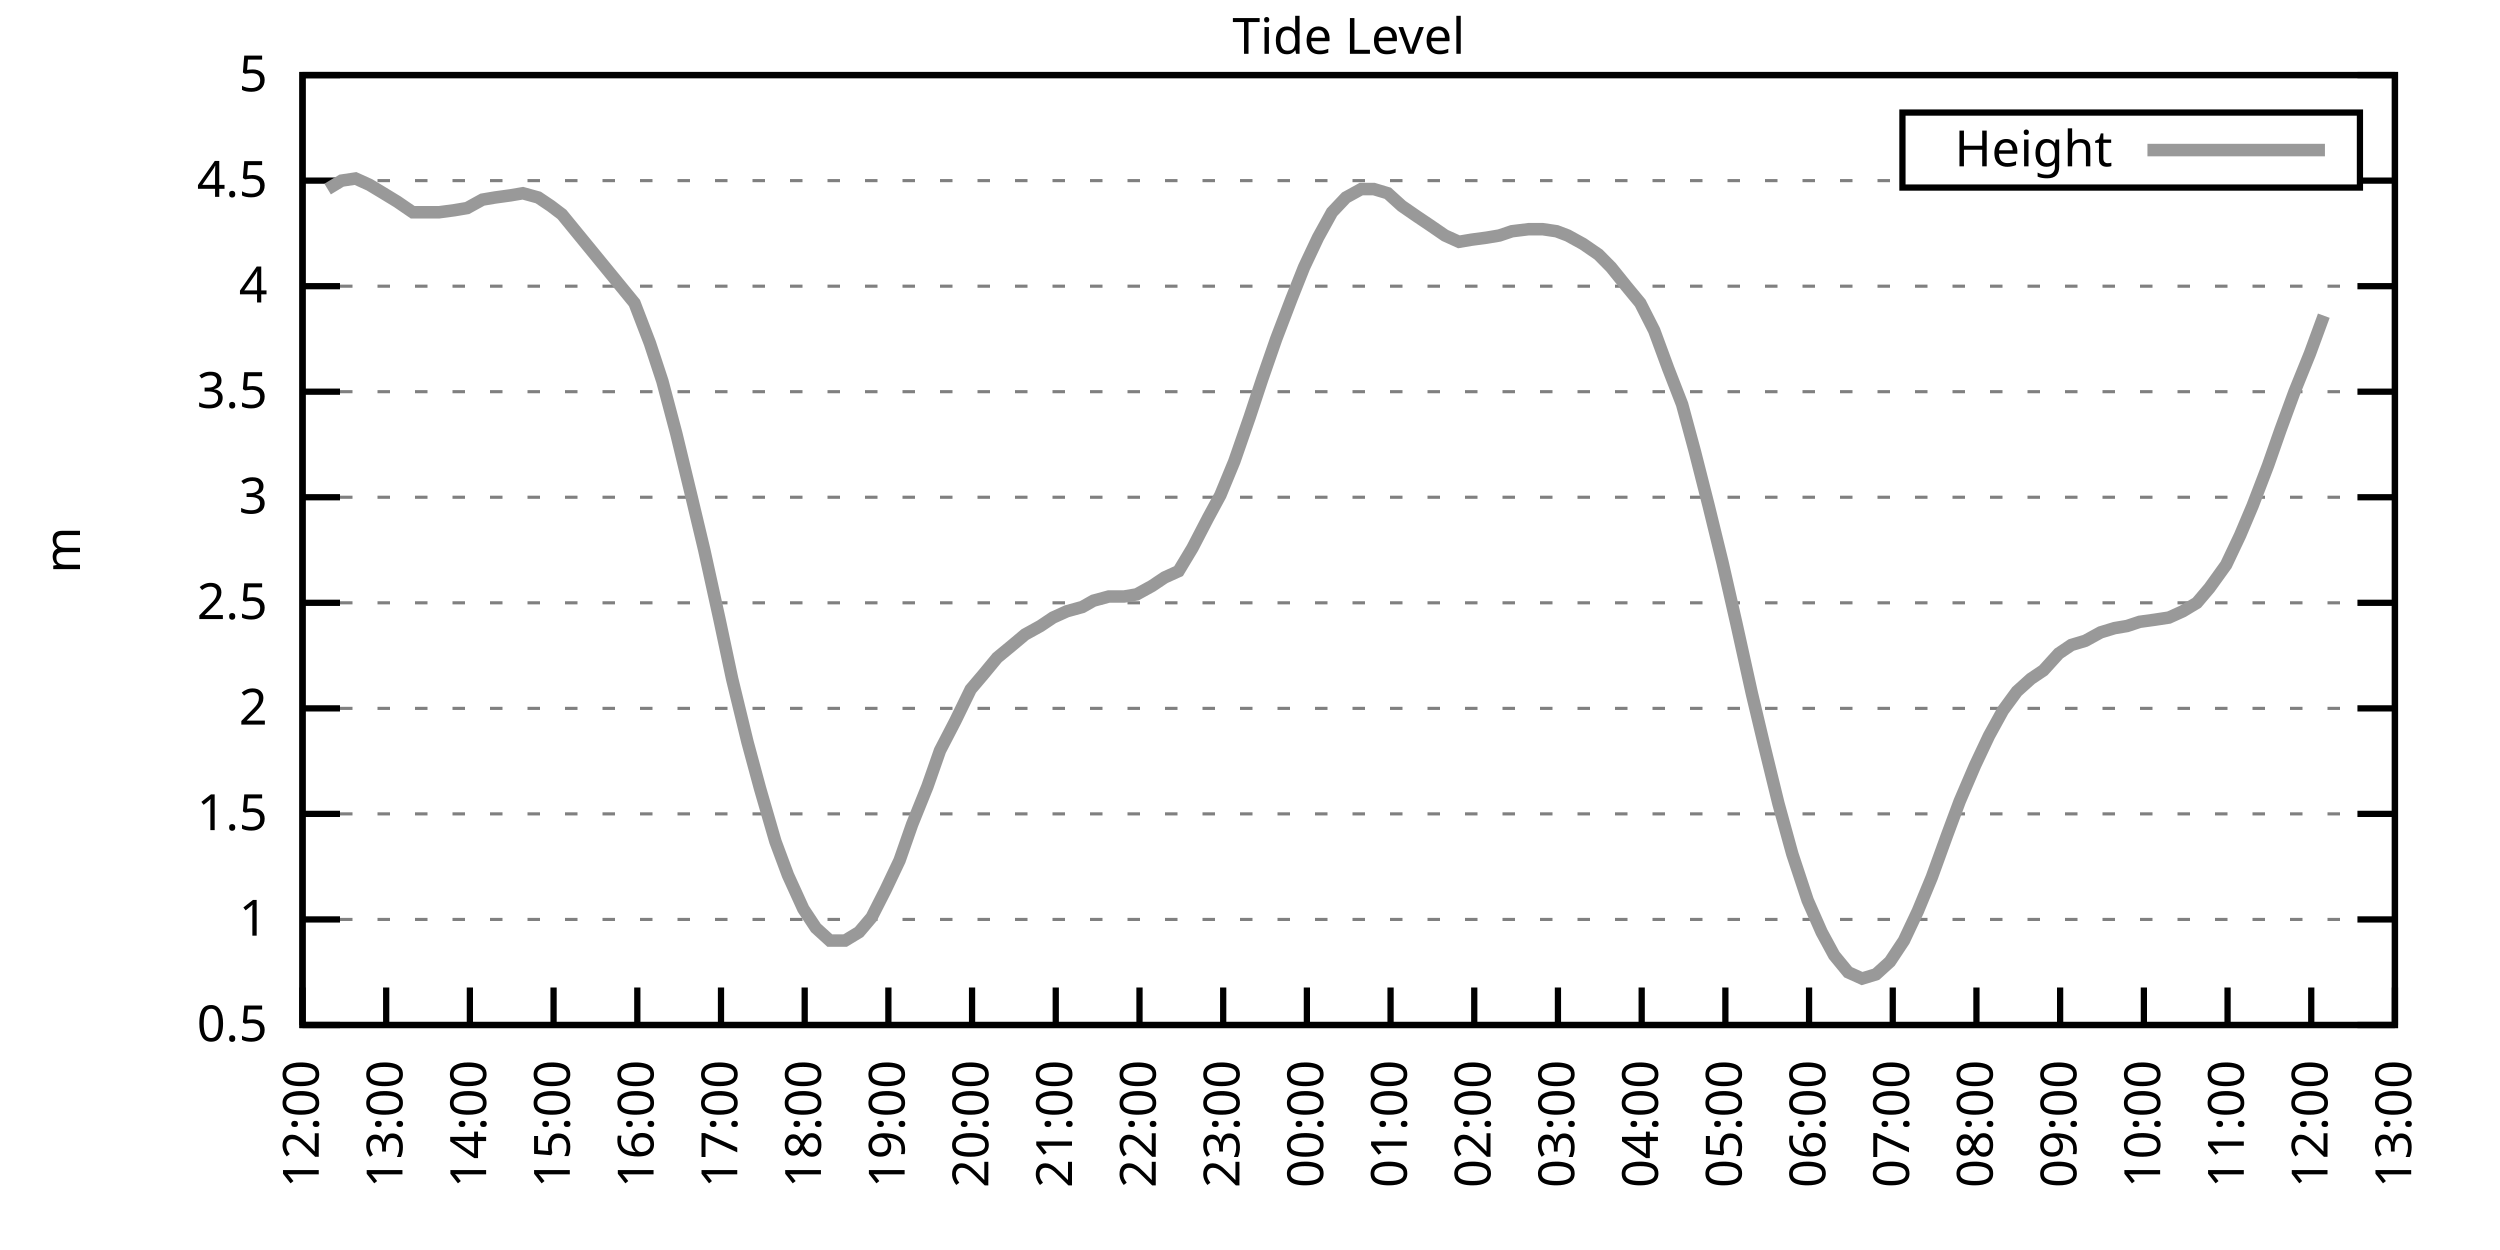
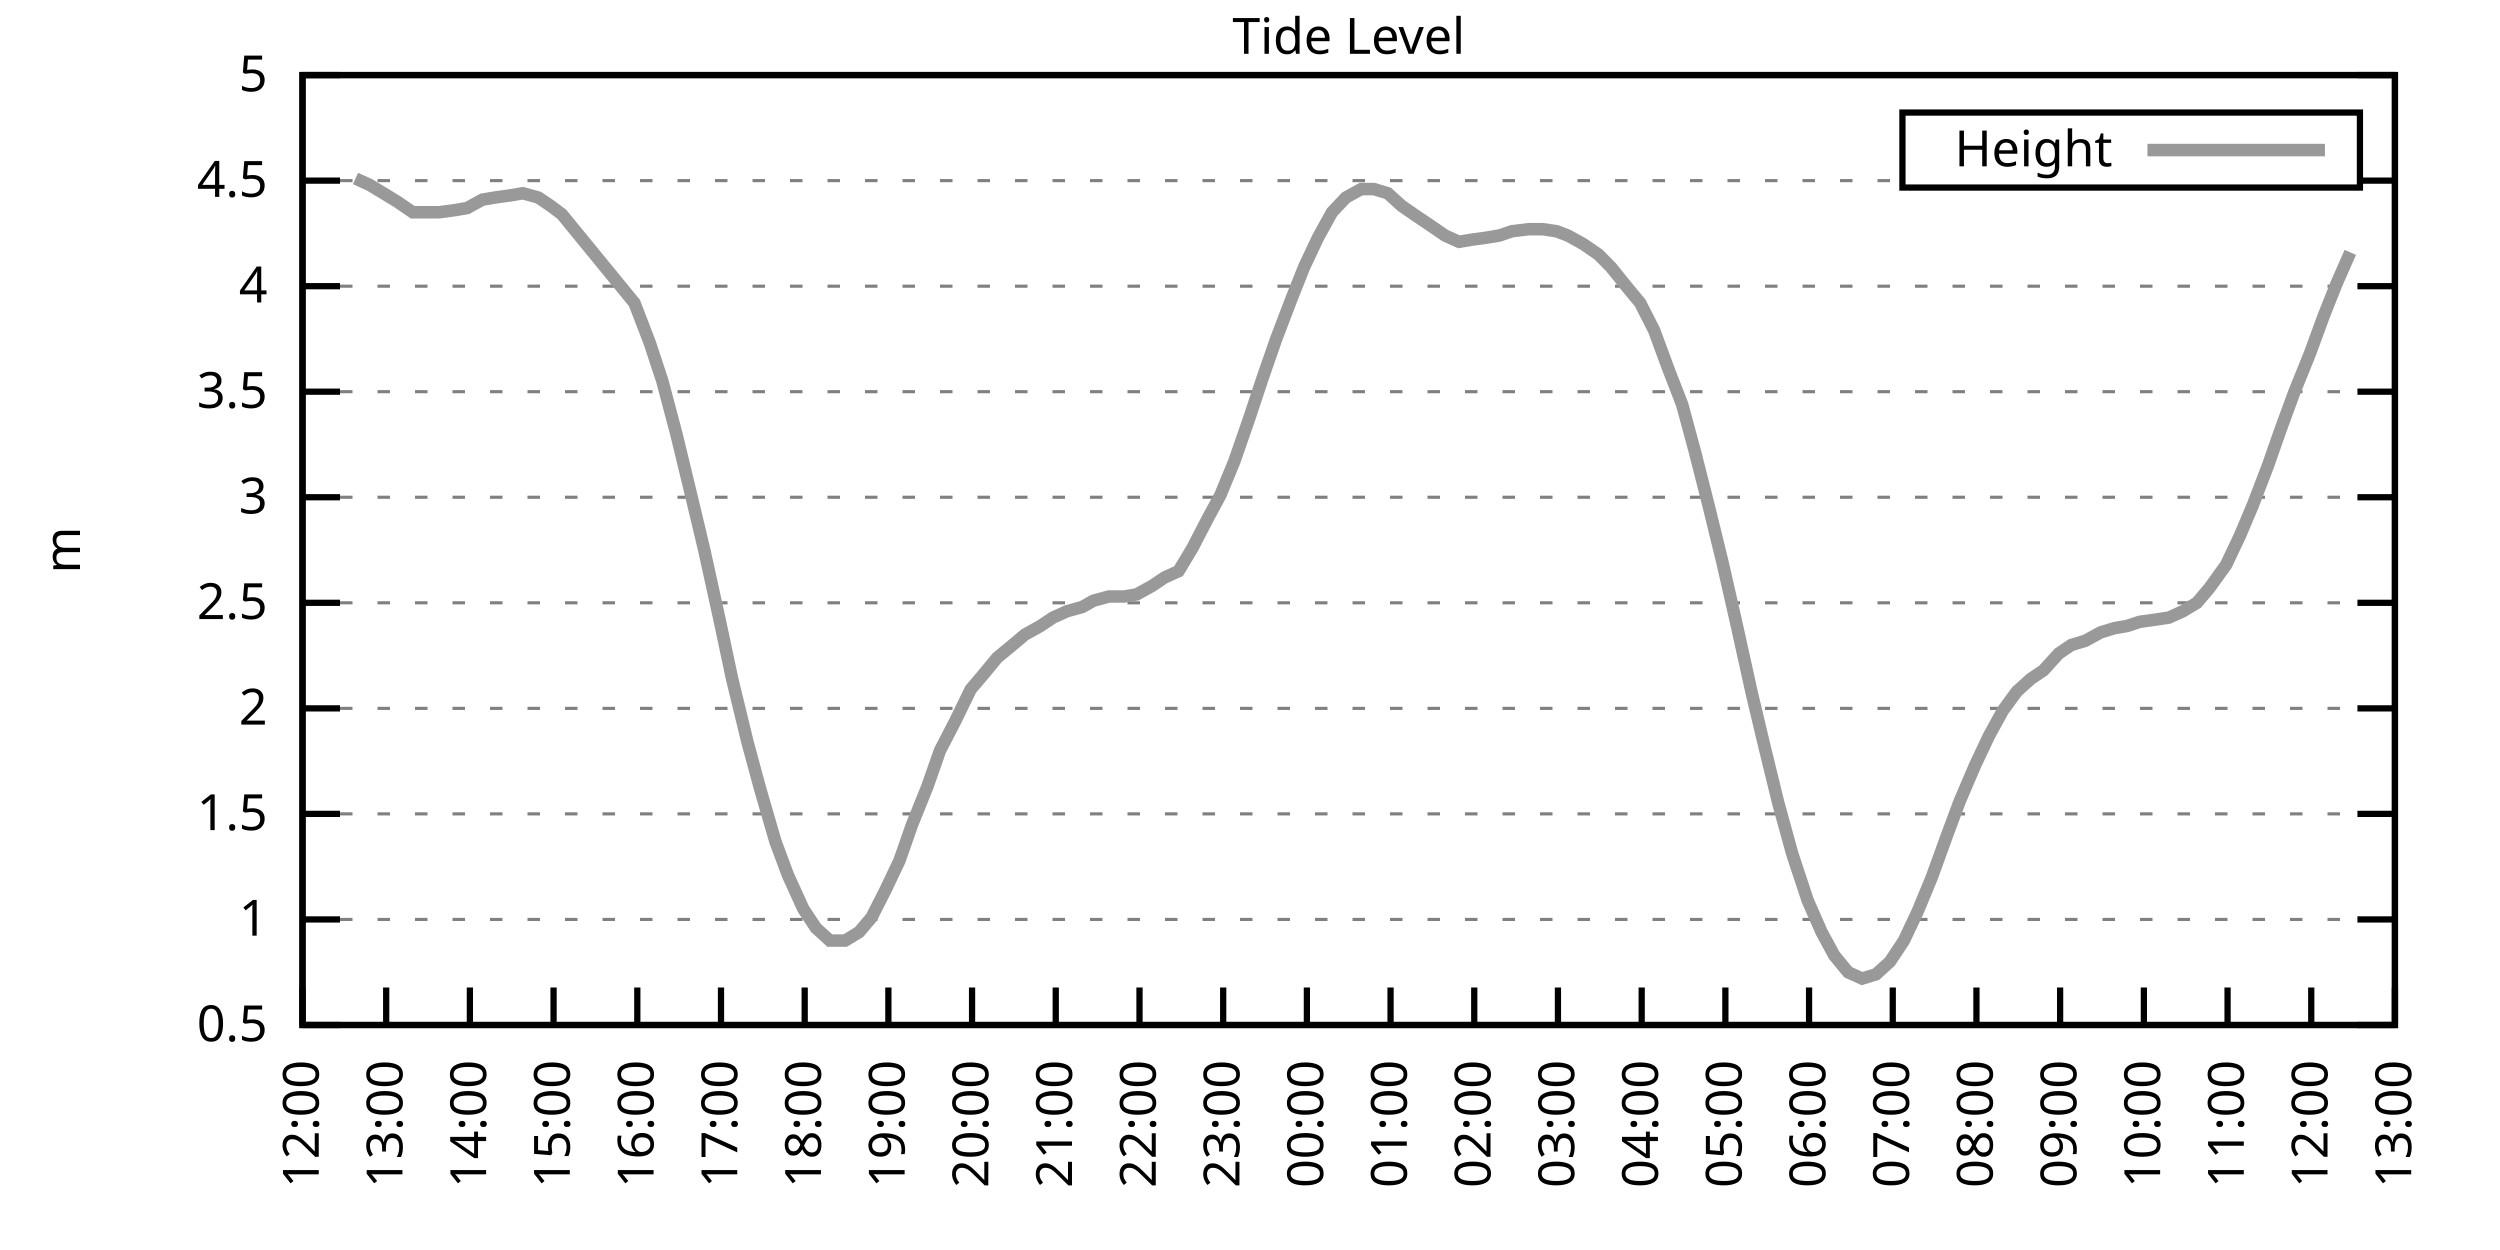
<svg xmlns="http://www.w3.org/2000/svg" xmlns:xlink="http://www.w3.org/1999/xlink" width="400" height="200" viewBox="0 0 400 200">
  <g id="gnuplot_canvas">
    <rect x="0" y="0" width="400" height="200" fill="none" />
    <defs>
      <circle id="gpDot" r="0.5" stroke-width="0.5" stroke="currentColor" />
      <path id="gpPt0" stroke-width="0.333" stroke="currentColor" d="M-1,0 h2 M0,-1 v2" />
      <path id="gpPt1" stroke-width="0.333" stroke="currentColor" d="M-1,-1 L1,1 M1,-1 L-1,1" />
      <path id="gpPt2" stroke-width="0.333" stroke="currentColor" d="M-1,0 L1,0 M0,-1 L0,1 M-1,-1 L1,1 M-1,1 L1,-1" />
      <rect id="gpPt3" stroke-width="0.333" stroke="currentColor" x="-1" y="-1" width="2" height="2" />
      <rect id="gpPt4" stroke-width="0.333" stroke="currentColor" fill="currentColor" x="-1" y="-1" width="2" height="2" />
      <circle id="gpPt5" stroke-width="0.333" stroke="currentColor" cx="0" cy="0" r="1" />
      <use xlink:href="#gpPt5" id="gpPt6" fill="currentColor" stroke="none" />
      <path id="gpPt7" stroke-width="0.333" stroke="currentColor" d="M0,-1.33 L-1.33,0.67 L1.33,0.67 z" />
      <use xlink:href="#gpPt7" id="gpPt8" fill="currentColor" stroke="none" />
      <use xlink:href="#gpPt7" id="gpPt9" stroke="currentColor" transform="rotate(180)" />
      <use xlink:href="#gpPt9" id="gpPt10" fill="currentColor" stroke="none" />
      <use xlink:href="#gpPt3" id="gpPt11" stroke="currentColor" transform="rotate(45)" />
      <use xlink:href="#gpPt11" id="gpPt12" fill="currentColor" stroke="none" />
      <path id="gpPt13" stroke-width="0.333" stroke="currentColor" d="M0,1.330 L1.265,0.411 L0.782,-1.067 L-0.782,-1.076 L-1.265,0.411 z" />
      <use xlink:href="#gpPt13" id="gpPt14" fill="currentColor" stroke="none" />
      <filter id="textbox" filterUnits="objectBoundingBox" x="0" y="0" height="1" width="1">
        <feFlood flood-color="white" flood-opacity="1" result="bgnd" />
        <feComposite in="SourceGraphic" in2="bgnd" operator="atop" />
      </filter>
      <filter id="greybox" filterUnits="objectBoundingBox" x="0" y="0" height="1" width="1">
        <feFlood flood-color="lightgrey" flood-opacity="1" result="grey" />
        <feComposite in="SourceGraphic" in2="grey" operator="atop" />
      </filter>
    </defs>
    <g fill="none" color="white" stroke="currentColor" stroke-width="1.00" stroke-linecap="butt" stroke-linejoin="miter">
</g>
    <g fill="none" color="black" stroke="currentColor" stroke-width="1.00" stroke-linecap="butt" stroke-linejoin="miter">
      <g stroke="none" shape-rendering="crispEdges">
        <polygon fill="rgb(255, 255, 255)" points="48.40,164.00 383.18,164.00 383.18,12.02 48.40,12.02 " />
      </g>
    </g>
    <g fill="none" color="black" stroke="currentColor" stroke-width="1.00" stroke-linecap="butt" stroke-linejoin="miter">
</g>
    <g fill="none" color="black" stroke="black" stroke-width="0.50" stroke-linecap="butt" stroke-linejoin="miter">
</g>
    <g fill="none" color="gray" stroke="currentColor" stroke-width="0.50" stroke-linecap="butt" stroke-linejoin="miter">
      <path stroke="gray" stroke-dasharray="2,4" class="gridline" d="M48.40,164.00 L383.19,164.00  " />
    </g>
    <g fill="none" color="gray" stroke="gray" stroke-width="1.00" stroke-linecap="butt" stroke-linejoin="miter">
</g>
    <g fill="none" color="black" stroke="currentColor" stroke-width="1.00" stroke-linecap="butt" stroke-linejoin="miter">
      <path stroke="black" d="M48.40,164.00 L54.40,164.00 M383.19,164.00 L377.19,164.00  " />
      <g transform="translate(42.80,166.60)" stroke="none" fill="black" font-family="Sans" font-size="8.00" text-anchor="end">
        <text>
          <tspan font-family="Sans"> 0.5</tspan>
        </text>
      </g>
    </g>
    <g fill="none" color="black" stroke="currentColor" stroke-width="1.00" stroke-linecap="butt" stroke-linejoin="miter">
</g>
    <g fill="none" color="black" stroke="black" stroke-width="0.50" stroke-linecap="butt" stroke-linejoin="miter">
</g>
    <g fill="none" color="gray" stroke="currentColor" stroke-width="0.50" stroke-linecap="butt" stroke-linejoin="miter">
      <path stroke="gray" stroke-dasharray="2,4" class="gridline" d="M48.40,147.11 L383.19,147.11  " />
    </g>
    <g fill="none" color="gray" stroke="gray" stroke-width="1.00" stroke-linecap="butt" stroke-linejoin="miter">
</g>
    <g fill="none" color="black" stroke="currentColor" stroke-width="1.00" stroke-linecap="butt" stroke-linejoin="miter">
      <path stroke="black" d="M48.40,147.11 L54.40,147.11 M383.19,147.11 L377.19,147.11  " />
      <g transform="translate(42.80,149.71)" stroke="none" fill="black" font-family="Sans" font-size="8.00" text-anchor="end">
        <text>
          <tspan font-family="Sans"> 1</tspan>
        </text>
      </g>
    </g>
    <g fill="none" color="black" stroke="currentColor" stroke-width="1.00" stroke-linecap="butt" stroke-linejoin="miter">
</g>
    <g fill="none" color="black" stroke="black" stroke-width="0.50" stroke-linecap="butt" stroke-linejoin="miter">
</g>
    <g fill="none" color="gray" stroke="currentColor" stroke-width="0.50" stroke-linecap="butt" stroke-linejoin="miter">
      <path stroke="gray" stroke-dasharray="2,4" class="gridline" d="M48.40,130.22 L383.19,130.22  " />
    </g>
    <g fill="none" color="gray" stroke="gray" stroke-width="1.00" stroke-linecap="butt" stroke-linejoin="miter">
</g>
    <g fill="none" color="black" stroke="currentColor" stroke-width="1.00" stroke-linecap="butt" stroke-linejoin="miter">
      <path stroke="black" d="M48.40,130.22 L54.40,130.22 M383.19,130.22 L377.19,130.22  " />
      <g transform="translate(42.80,132.82)" stroke="none" fill="black" font-family="Sans" font-size="8.00" text-anchor="end">
        <text>
          <tspan font-family="Sans"> 1.5</tspan>
        </text>
      </g>
    </g>
    <g fill="none" color="black" stroke="currentColor" stroke-width="1.00" stroke-linecap="butt" stroke-linejoin="miter">
</g>
    <g fill="none" color="black" stroke="black" stroke-width="0.50" stroke-linecap="butt" stroke-linejoin="miter">
</g>
    <g fill="none" color="gray" stroke="currentColor" stroke-width="0.50" stroke-linecap="butt" stroke-linejoin="miter">
      <path stroke="gray" stroke-dasharray="2,4" class="gridline" d="M48.40,113.34 L383.19,113.34  " />
    </g>
    <g fill="none" color="gray" stroke="gray" stroke-width="1.00" stroke-linecap="butt" stroke-linejoin="miter">
</g>
    <g fill="none" color="black" stroke="currentColor" stroke-width="1.00" stroke-linecap="butt" stroke-linejoin="miter">
      <path stroke="black" d="M48.40,113.34 L54.40,113.34 M383.19,113.34 L377.19,113.34  " />
      <g transform="translate(42.80,115.94)" stroke="none" fill="black" font-family="Sans" font-size="8.00" text-anchor="end">
        <text>
          <tspan font-family="Sans"> 2</tspan>
        </text>
      </g>
    </g>
    <g fill="none" color="black" stroke="currentColor" stroke-width="1.00" stroke-linecap="butt" stroke-linejoin="miter">
</g>
    <g fill="none" color="black" stroke="black" stroke-width="0.50" stroke-linecap="butt" stroke-linejoin="miter">
</g>
    <g fill="none" color="gray" stroke="currentColor" stroke-width="0.50" stroke-linecap="butt" stroke-linejoin="miter">
      <path stroke="gray" stroke-dasharray="2,4" class="gridline" d="M48.40,96.45 L383.19,96.45  " />
    </g>
    <g fill="none" color="gray" stroke="gray" stroke-width="1.00" stroke-linecap="butt" stroke-linejoin="miter">
</g>
    <g fill="none" color="black" stroke="currentColor" stroke-width="1.00" stroke-linecap="butt" stroke-linejoin="miter">
      <path stroke="black" d="M48.40,96.45 L54.40,96.45 M383.19,96.45 L377.19,96.45  " />
      <g transform="translate(42.80,99.05)" stroke="none" fill="black" font-family="Sans" font-size="8.00" text-anchor="end">
        <text>
          <tspan font-family="Sans"> 2.5</tspan>
        </text>
      </g>
    </g>
    <g fill="none" color="black" stroke="currentColor" stroke-width="1.00" stroke-linecap="butt" stroke-linejoin="miter">
</g>
    <g fill="none" color="black" stroke="black" stroke-width="0.50" stroke-linecap="butt" stroke-linejoin="miter">
</g>
    <g fill="none" color="gray" stroke="currentColor" stroke-width="0.50" stroke-linecap="butt" stroke-linejoin="miter">
      <path stroke="gray" stroke-dasharray="2,4" class="gridline" d="M48.40,79.56 L383.19,79.56  " />
    </g>
    <g fill="none" color="gray" stroke="gray" stroke-width="1.00" stroke-linecap="butt" stroke-linejoin="miter">
</g>
    <g fill="none" color="black" stroke="currentColor" stroke-width="1.00" stroke-linecap="butt" stroke-linejoin="miter">
      <path stroke="black" d="M48.40,79.56 L54.40,79.56 M383.19,79.56 L377.19,79.56  " />
      <g transform="translate(42.80,82.16)" stroke="none" fill="black" font-family="Sans" font-size="8.00" text-anchor="end">
        <text>
          <tspan font-family="Sans"> 3</tspan>
        </text>
      </g>
    </g>
    <g fill="none" color="black" stroke="currentColor" stroke-width="1.00" stroke-linecap="butt" stroke-linejoin="miter">
</g>
    <g fill="none" color="black" stroke="black" stroke-width="0.50" stroke-linecap="butt" stroke-linejoin="miter">
</g>
    <g fill="none" color="gray" stroke="currentColor" stroke-width="0.50" stroke-linecap="butt" stroke-linejoin="miter">
      <path stroke="gray" stroke-dasharray="2,4" class="gridline" d="M48.40,62.67 L383.19,62.67  " />
    </g>
    <g fill="none" color="gray" stroke="gray" stroke-width="1.00" stroke-linecap="butt" stroke-linejoin="miter">
</g>
    <g fill="none" color="black" stroke="currentColor" stroke-width="1.00" stroke-linecap="butt" stroke-linejoin="miter">
      <path stroke="black" d="M48.40,62.67 L54.40,62.67 M383.19,62.67 L377.19,62.67  " />
      <g transform="translate(42.80,65.27)" stroke="none" fill="black" font-family="Sans" font-size="8.00" text-anchor="end">
        <text>
          <tspan font-family="Sans"> 3.5</tspan>
        </text>
      </g>
    </g>
    <g fill="none" color="black" stroke="currentColor" stroke-width="1.00" stroke-linecap="butt" stroke-linejoin="miter">
</g>
    <g fill="none" color="black" stroke="black" stroke-width="0.50" stroke-linecap="butt" stroke-linejoin="miter">
</g>
    <g fill="none" color="gray" stroke="currentColor" stroke-width="0.50" stroke-linecap="butt" stroke-linejoin="miter">
      <path stroke="gray" stroke-dasharray="2,4" class="gridline" d="M48.40,45.79 L383.19,45.79  " />
    </g>
    <g fill="none" color="gray" stroke="gray" stroke-width="1.00" stroke-linecap="butt" stroke-linejoin="miter">
</g>
    <g fill="none" color="black" stroke="currentColor" stroke-width="1.00" stroke-linecap="butt" stroke-linejoin="miter">
      <path stroke="black" d="M48.40,45.79 L54.40,45.79 M383.19,45.79 L377.19,45.79  " />
      <g transform="translate(42.80,48.39)" stroke="none" fill="black" font-family="Sans" font-size="8.00" text-anchor="end">
        <text>
          <tspan font-family="Sans"> 4</tspan>
        </text>
      </g>
    </g>
    <g fill="none" color="black" stroke="currentColor" stroke-width="1.00" stroke-linecap="butt" stroke-linejoin="miter">
</g>
    <g fill="none" color="black" stroke="black" stroke-width="0.50" stroke-linecap="butt" stroke-linejoin="miter">
</g>
    <g fill="none" color="gray" stroke="currentColor" stroke-width="0.50" stroke-linecap="butt" stroke-linejoin="miter">
      <path stroke="gray" stroke-dasharray="2,4" class="gridline" d="M48.40,28.90 L304.39,28.90 M377.59,28.90 L383.19,28.90  " />
    </g>
    <g fill="none" color="gray" stroke="gray" stroke-width="1.00" stroke-linecap="butt" stroke-linejoin="miter">
</g>
    <g fill="none" color="black" stroke="currentColor" stroke-width="1.00" stroke-linecap="butt" stroke-linejoin="miter">
      <path stroke="black" d="M48.40,28.90 L54.40,28.90 M383.19,28.90 L377.19,28.90  " />
      <g transform="translate(42.80,31.50)" stroke="none" fill="black" font-family="Sans" font-size="8.00" text-anchor="end">
        <text>
          <tspan font-family="Sans"> 4.5</tspan>
        </text>
      </g>
    </g>
    <g fill="none" color="black" stroke="currentColor" stroke-width="1.00" stroke-linecap="butt" stroke-linejoin="miter">
</g>
    <g fill="none" color="black" stroke="black" stroke-width="0.50" stroke-linecap="butt" stroke-linejoin="miter">
</g>
    <g fill="none" color="gray" stroke="currentColor" stroke-width="0.50" stroke-linecap="butt" stroke-linejoin="miter">
      <path stroke="gray" stroke-dasharray="2,4" class="gridline" d="M48.40,12.01 L383.19,12.01  " />
    </g>
    <g fill="none" color="gray" stroke="gray" stroke-width="1.00" stroke-linecap="butt" stroke-linejoin="miter">
</g>
    <g fill="none" color="black" stroke="currentColor" stroke-width="1.00" stroke-linecap="butt" stroke-linejoin="miter">
      <path stroke="black" d="M48.40,12.01 L54.40,12.01 M383.19,12.01 L377.19,12.01  " />
      <g transform="translate(42.80,14.61)" stroke="none" fill="black" font-family="Sans" font-size="8.00" text-anchor="end">
        <text>
          <tspan font-family="Sans"> 5</tspan>
        </text>
      </g>
    </g>
    <g fill="none" color="black" stroke="currentColor" stroke-width="1.00" stroke-linecap="butt" stroke-linejoin="miter">
      <path stroke="black" d="M48.40,164.00 L48.40,158.00  " />
      <g transform="translate(51.00,169.60) rotate(270.00)" stroke="none" fill="black" font-family="Sans" font-size="8.00" text-anchor="end">
        <text>
          <tspan font-family="Sans">12:00</tspan>
        </text>
      </g>
    </g>
    <g fill="none" color="black" stroke="currentColor" stroke-width="1.00" stroke-linecap="butt" stroke-linejoin="miter">
      <path stroke="black" d="M61.79,164.00 L61.79,158.00  " />
      <g transform="translate(64.39,169.60) rotate(270.00)" stroke="none" fill="black" font-family="Sans" font-size="8.00" text-anchor="end">
        <text>
          <tspan font-family="Sans">13:00</tspan>
        </text>
      </g>
    </g>
    <g fill="none" color="black" stroke="currentColor" stroke-width="1.00" stroke-linecap="butt" stroke-linejoin="miter">
      <path stroke="black" d="M75.18,164.00 L75.18,158.00  " />
      <g transform="translate(77.78,169.60) rotate(270.00)" stroke="none" fill="black" font-family="Sans" font-size="8.00" text-anchor="end">
        <text>
          <tspan font-family="Sans">14:00</tspan>
        </text>
      </g>
    </g>
    <g fill="none" color="black" stroke="currentColor" stroke-width="1.00" stroke-linecap="butt" stroke-linejoin="miter">
      <path stroke="black" d="M88.57,164.00 L88.57,158.00  " />
      <g transform="translate(91.17,169.60) rotate(270.00)" stroke="none" fill="black" font-family="Sans" font-size="8.00" text-anchor="end">
        <text>
          <tspan font-family="Sans">15:00</tspan>
        </text>
      </g>
    </g>
    <g fill="none" color="black" stroke="currentColor" stroke-width="1.00" stroke-linecap="butt" stroke-linejoin="miter">
      <path stroke="black" d="M101.97,164.00 L101.97,158.00  " />
      <g transform="translate(104.57,169.60) rotate(270.00)" stroke="none" fill="black" font-family="Sans" font-size="8.00" text-anchor="end">
        <text>
          <tspan font-family="Sans">16:00</tspan>
        </text>
      </g>
    </g>
    <g fill="none" color="black" stroke="currentColor" stroke-width="1.00" stroke-linecap="butt" stroke-linejoin="miter">
      <path stroke="black" d="M115.36,164.00 L115.36,158.00  " />
      <g transform="translate(117.96,169.60) rotate(270.00)" stroke="none" fill="black" font-family="Sans" font-size="8.00" text-anchor="end">
        <text>
          <tspan font-family="Sans">17:00</tspan>
        </text>
      </g>
    </g>
    <g fill="none" color="black" stroke="currentColor" stroke-width="1.00" stroke-linecap="butt" stroke-linejoin="miter">
      <path stroke="black" d="M128.75,164.00 L128.75,158.00  " />
      <g transform="translate(131.35,169.60) rotate(270.00)" stroke="none" fill="black" font-family="Sans" font-size="8.00" text-anchor="end">
        <text>
          <tspan font-family="Sans">18:00</tspan>
        </text>
      </g>
    </g>
    <g fill="none" color="black" stroke="currentColor" stroke-width="1.00" stroke-linecap="butt" stroke-linejoin="miter">
      <path stroke="black" d="M142.14,164.00 L142.14,158.00  " />
      <g transform="translate(144.74,169.60) rotate(270.00)" stroke="none" fill="black" font-family="Sans" font-size="8.00" text-anchor="end">
        <text>
          <tspan font-family="Sans">19:00</tspan>
        </text>
      </g>
    </g>
    <g fill="none" color="black" stroke="currentColor" stroke-width="1.00" stroke-linecap="butt" stroke-linejoin="miter">
      <path stroke="black" d="M155.53,164.00 L155.53,158.00  " />
      <g transform="translate(158.13,169.60) rotate(270.00)" stroke="none" fill="black" font-family="Sans" font-size="8.00" text-anchor="end">
        <text>
          <tspan font-family="Sans">20:00</tspan>
        </text>
      </g>
    </g>
    <g fill="none" color="black" stroke="currentColor" stroke-width="1.00" stroke-linecap="butt" stroke-linejoin="miter">
      <path stroke="black" d="M168.92,164.00 L168.92,158.00  " />
      <g transform="translate(171.52,169.60) rotate(270.00)" stroke="none" fill="black" font-family="Sans" font-size="8.00" text-anchor="end">
        <text>
          <tspan font-family="Sans">21:00</tspan>
        </text>
      </g>
    </g>
    <g fill="none" color="black" stroke="currentColor" stroke-width="1.00" stroke-linecap="butt" stroke-linejoin="miter">
      <path stroke="black" d="M182.32,164.00 L182.32,158.00  " />
      <g transform="translate(184.92,169.60) rotate(270.00)" stroke="none" fill="black" font-family="Sans" font-size="8.00" text-anchor="end">
        <text>
          <tspan font-family="Sans">22:00</tspan>
        </text>
      </g>
    </g>
    <g fill="none" color="black" stroke="currentColor" stroke-width="1.00" stroke-linecap="butt" stroke-linejoin="miter">
      <path stroke="black" d="M195.71,164.00 L195.71,158.00  " />
      <g transform="translate(198.31,169.60) rotate(270.00)" stroke="none" fill="black" font-family="Sans" font-size="8.00" text-anchor="end">
        <text>
          <tspan font-family="Sans">23:00</tspan>
        </text>
      </g>
    </g>
    <g fill="none" color="black" stroke="currentColor" stroke-width="1.00" stroke-linecap="butt" stroke-linejoin="miter">
      <path stroke="black" d="M209.10,164.00 L209.10,158.00  " />
      <g transform="translate(211.70,169.60) rotate(270.00)" stroke="none" fill="black" font-family="Sans" font-size="8.00" text-anchor="end">
        <text>
          <tspan font-family="Sans">00:00</tspan>
        </text>
      </g>
    </g>
    <g fill="none" color="black" stroke="currentColor" stroke-width="1.00" stroke-linecap="butt" stroke-linejoin="miter">
      <path stroke="black" d="M222.49,164.00 L222.49,158.00  " />
      <g transform="translate(225.09,169.60) rotate(270.00)" stroke="none" fill="black" font-family="Sans" font-size="8.00" text-anchor="end">
        <text>
          <tspan font-family="Sans">01:00</tspan>
        </text>
      </g>
    </g>
    <g fill="none" color="black" stroke="currentColor" stroke-width="1.00" stroke-linecap="butt" stroke-linejoin="miter">
      <path stroke="black" d="M235.88,164.00 L235.88,158.00  " />
      <g transform="translate(238.48,169.60) rotate(270.00)" stroke="none" fill="black" font-family="Sans" font-size="8.00" text-anchor="end">
        <text>
          <tspan font-family="Sans">02:00</tspan>
        </text>
      </g>
    </g>
    <g fill="none" color="black" stroke="currentColor" stroke-width="1.00" stroke-linecap="butt" stroke-linejoin="miter">
      <path stroke="black" d="M249.27,164.00 L249.27,158.00  " />
      <g transform="translate(251.87,169.60) rotate(270.00)" stroke="none" fill="black" font-family="Sans" font-size="8.00" text-anchor="end">
        <text>
          <tspan font-family="Sans">03:00</tspan>
        </text>
      </g>
    </g>
    <g fill="none" color="black" stroke="currentColor" stroke-width="1.00" stroke-linecap="butt" stroke-linejoin="miter">
      <path stroke="black" d="M262.67,164.00 L262.67,158.00  " />
      <g transform="translate(265.27,169.60) rotate(270.00)" stroke="none" fill="black" font-family="Sans" font-size="8.00" text-anchor="end">
        <text>
          <tspan font-family="Sans">04:00</tspan>
        </text>
      </g>
    </g>
    <g fill="none" color="black" stroke="currentColor" stroke-width="1.00" stroke-linecap="butt" stroke-linejoin="miter">
      <path stroke="black" d="M276.06,164.00 L276.06,158.00  " />
      <g transform="translate(278.66,169.60) rotate(270.00)" stroke="none" fill="black" font-family="Sans" font-size="8.00" text-anchor="end">
        <text>
          <tspan font-family="Sans">05:00</tspan>
        </text>
      </g>
    </g>
    <g fill="none" color="black" stroke="currentColor" stroke-width="1.00" stroke-linecap="butt" stroke-linejoin="miter">
      <path stroke="black" d="M289.45,164.00 L289.45,158.00  " />
      <g transform="translate(292.05,169.60) rotate(270.00)" stroke="none" fill="black" font-family="Sans" font-size="8.00" text-anchor="end">
        <text>
          <tspan font-family="Sans">06:00</tspan>
        </text>
      </g>
    </g>
    <g fill="none" color="black" stroke="currentColor" stroke-width="1.00" stroke-linecap="butt" stroke-linejoin="miter">
      <path stroke="black" d="M302.84,164.00 L302.84,158.00  " />
      <g transform="translate(305.44,169.60) rotate(270.00)" stroke="none" fill="black" font-family="Sans" font-size="8.00" text-anchor="end">
        <text>
          <tspan font-family="Sans">07:00</tspan>
        </text>
      </g>
    </g>
    <g fill="none" color="black" stroke="currentColor" stroke-width="1.00" stroke-linecap="butt" stroke-linejoin="miter">
      <path stroke="black" d="M316.23,164.00 L316.23,158.00  " />
      <g transform="translate(318.83,169.60) rotate(270.00)" stroke="none" fill="black" font-family="Sans" font-size="8.00" text-anchor="end">
        <text>
          <tspan font-family="Sans">08:00</tspan>
        </text>
      </g>
    </g>
    <g fill="none" color="black" stroke="currentColor" stroke-width="1.00" stroke-linecap="butt" stroke-linejoin="miter">
      <path stroke="black" d="M329.62,164.00 L329.62,158.00  " />
      <g transform="translate(332.22,169.60) rotate(270.00)" stroke="none" fill="black" font-family="Sans" font-size="8.00" text-anchor="end">
        <text>
          <tspan font-family="Sans">09:00</tspan>
        </text>
      </g>
    </g>
    <g fill="none" color="black" stroke="currentColor" stroke-width="1.00" stroke-linecap="butt" stroke-linejoin="miter">
      <path stroke="black" d="M343.02,164.00 L343.02,158.00  " />
      <g transform="translate(345.62,169.60) rotate(270.00)" stroke="none" fill="black" font-family="Sans" font-size="8.00" text-anchor="end">
        <text>
          <tspan font-family="Sans">10:00</tspan>
        </text>
      </g>
    </g>
    <g fill="none" color="black" stroke="currentColor" stroke-width="1.00" stroke-linecap="butt" stroke-linejoin="miter">
      <path stroke="black" d="M356.41,164.00 L356.41,158.00  " />
      <g transform="translate(359.01,169.60) rotate(270.00)" stroke="none" fill="black" font-family="Sans" font-size="8.00" text-anchor="end">
        <text>
          <tspan font-family="Sans">11:00</tspan>
        </text>
      </g>
    </g>
    <g fill="none" color="black" stroke="currentColor" stroke-width="1.00" stroke-linecap="butt" stroke-linejoin="miter">
      <path stroke="black" d="M369.80,164.00 L369.80,158.00  " />
      <g transform="translate(372.40,169.60) rotate(270.00)" stroke="none" fill="black" font-family="Sans" font-size="8.00" text-anchor="end">
        <text>
          <tspan font-family="Sans">12:00</tspan>
        </text>
      </g>
    </g>
    <g fill="none" color="black" stroke="currentColor" stroke-width="1.00" stroke-linecap="butt" stroke-linejoin="miter">
      <path stroke="black" d="M383.19,164.00 L383.19,158.00  " />
      <g transform="translate(385.79,169.60) rotate(270.00)" stroke="none" fill="black" font-family="Sans" font-size="8.00" text-anchor="end">
        <text>
          <tspan font-family="Sans">13:00</tspan>
        </text>
      </g>
    </g>
    <g fill="none" color="black" stroke="currentColor" stroke-width="1.00" stroke-linecap="butt" stroke-linejoin="miter">
</g>
    <g fill="none" color="black" stroke="currentColor" stroke-width="1.00" stroke-linecap="butt" stroke-linejoin="miter">
      <path stroke="black" d="M48.40,12.01 L48.40,164.00 L383.19,164.00 L383.19,12.01 L48.40,12.01 Z  " />
    </g>
    <g fill="none" color="black" stroke="currentColor" stroke-width="1.00" stroke-linecap="butt" stroke-linejoin="miter">
</g>
    <g fill="none" color="black" stroke="currentColor" stroke-width="1.00" stroke-linecap="butt" stroke-linejoin="miter">
      <path stroke="black" d="M304.39,30.01 L304.39,18.01 L377.59,18.01 L377.59,30.01 L304.39,30.01 Z  " />
    </g>
    <g id="Tide_level_plot_1">
      <g fill="none" color="white" stroke="black" stroke-width="2.00" stroke-linecap="butt" stroke-linejoin="miter">
</g>
      <g fill="none" color="black" stroke="currentColor" stroke-width="2.00" stroke-linecap="butt" stroke-linejoin="miter">
        <g transform="translate(337.99,26.61)" stroke="none" fill="black" font-family="Sans" font-size="8.00" text-anchor="end">
          <text>
            <tspan font-family="Sans">Height</tspan>
          </text>
        </g>
      </g>
      <g fill="none" color="black" stroke="currentColor" stroke-width="2.00" stroke-linecap="butt" stroke-linejoin="miter">
-         <path stroke="rgb(153, 153, 153)" d="M343.59,24.01 L371.99,24.01 M52.42,30.25 L54.65,28.90 L56.88,28.56 L59.11,29.57 L61.35,30.92 L63.58,32.28   L66.03,33.96 L68.04,33.96 L70.27,33.96 L72.73,33.63 L74.74,33.29 L77.19,31.94 L79.20,31.60 L81.66,31.26   L83.66,30.92 L86.12,31.60 L88.13,32.95 L89.91,34.30 L101.52,48.49 L103.98,54.90 L105.98,60.98 L108.22,69.43   L110.67,79.56 L112.68,88.00 L115.13,99.15 L117.14,108.61 L119.60,118.74 L121.61,126.17 L124.06,134.62 L126.07,140.02   L128.53,145.42 L130.54,148.46 L132.77,150.49 L135.22,150.49 L137.45,149.14 L139.46,146.77 L141.69,142.38 L143.93,137.66   L145.94,131.91 L148.39,125.83 L150.40,120.09 L152.85,115.36 L155.31,110.30 L157.32,107.93 L159.55,105.23 L162.01,103.20   L164.01,101.52 L166.47,100.16 L168.48,98.81 L170.71,97.80 L173.17,97.12 L174.95,96.11 L177.41,95.44 L179.86,95.44   L181.87,95.10 L184.32,93.75 L186.33,92.40 L188.57,91.38 L190.80,87.67 L193.25,82.94 L195.26,79.22 L197.49,73.82   L199.95,66.73 L201.96,60.65 L204.19,54.23 L206.64,47.81 L208.65,42.75 L210.88,38.02 L213.12,33.96 L215.35,31.60   L217.80,30.25 L219.81,30.25 L222.04,30.92 L224.28,32.95 L226.73,34.64 L228.74,35.99 L231.20,37.68 L233.43,38.69   L235.44,38.35 L237.89,38.02 L239.90,37.68 L241.91,37.00 L244.59,36.67 L246.82,36.67 L249.05,37.00 L250.84,37.68   L253.29,39.03 L255.75,40.72 L257.76,42.75 L260.21,45.79 L262.44,48.49 L264.67,52.88 L266.91,58.96 L269.14,64.70   L271.15,72.13 L273.38,80.91 L275.61,90.03 L277.84,99.83 L280.30,110.97 L282.31,119.42 L284.54,128.54 L286.77,136.64   L289.23,144.07 L291.46,149.14 L293.47,152.85 L295.70,155.56 L297.93,156.57 L300.16,155.89 L302.39,153.87 L304.63,150.49   L306.86,145.76 L309.09,140.36 L311.54,133.60 L313.55,128.20 L316.01,122.46 L318.24,117.73 L320.47,113.67 L322.70,110.63   L324.94,108.61 L326.95,107.26 L329.40,104.56 L331.41,103.20 L333.64,102.53 L336.10,101.18 L338.33,100.50 L340.34,100.16   L342.35,99.49 L344.80,99.15 L347.03,98.81 L349.26,97.80 L351.50,96.45 L353.51,94.08 L356.18,90.37 L358.42,85.64   L360.42,80.91 L362.88,74.49 L364.89,68.75 L367.12,62.67 L369.58,56.59 L371.81,50.51  " />
+         <path stroke="rgb(153, 153, 153)" d="M343.59,24.01 L371.99,24.01 M56.88,28.56 L59.11,29.57 L61.35,30.92 L63.58,32.28 L66.03,33.96 L68.04,33.96   L70.27,33.96 L72.73,33.63 L74.74,33.29 L77.19,31.94 L79.20,31.60 L81.66,31.26 L83.66,30.92 L86.12,31.60   L88.13,32.95 L89.91,34.30 L101.52,48.49 L103.98,54.90 L105.98,60.98 L108.22,69.43 L110.67,79.56 L112.68,88.00   L115.13,99.15 L117.14,108.61 L119.60,118.74 L121.61,126.17 L124.06,134.62 L126.07,140.02 L128.53,145.42 L130.54,148.46   L132.77,150.49 L135.22,150.49 L137.45,149.14 L139.46,146.77 L141.69,142.38 L143.93,137.66 L145.94,131.91 L148.39,125.83   L150.40,120.09 L152.85,115.36 L155.31,110.30 L157.32,107.93 L159.55,105.23 L162.01,103.20 L164.01,101.52 L166.47,100.16   L168.48,98.81 L170.71,97.80 L173.17,97.12 L174.95,96.11 L177.41,95.44 L179.86,95.44 L181.87,95.10 L184.32,93.75   L186.33,92.40 L188.57,91.38 L190.80,87.67 L193.25,82.94 L195.26,79.22 L197.49,73.82 L199.95,66.73 L201.96,60.65   L204.19,54.23 L206.64,47.81 L208.65,42.75 L210.88,38.02 L213.12,33.96 L215.35,31.60 L217.80,30.25 L219.81,30.25   L222.04,30.92 L224.28,32.95 L226.73,34.64 L228.74,35.99 L231.20,37.68 L233.43,38.69 L235.44,38.35 L237.89,38.02   L239.90,37.68 L241.91,37.00 L244.59,36.67 L246.82,36.67 L249.05,37.00 L250.84,37.68 L253.29,39.03 L255.75,40.72   L257.76,42.75 L260.21,45.79 L262.44,48.49 L264.67,52.88 L266.91,58.96 L269.14,64.70 L271.15,72.13 L273.38,80.91   L275.61,90.03 L277.84,99.83 L280.30,110.97 L282.31,119.42 L284.54,128.54 L286.77,136.64 L289.23,144.07 L291.46,149.14   L293.47,152.85 L295.70,155.56 L297.93,156.57 L300.16,155.89 L302.39,153.87 L304.63,150.49 L306.86,145.76 L309.09,140.36   L311.54,133.60 L313.55,128.20 L316.01,122.46 L318.24,117.73 L320.47,113.67 L322.70,110.63 L324.94,108.61 L326.95,107.26   L329.40,104.56 L331.41,103.20 L333.64,102.53 L336.10,101.18 L338.33,100.50 L340.34,100.16 L342.35,99.49 L344.80,99.15   L347.03,98.81 L349.26,97.80 L351.50,96.45 L353.51,94.08 L356.18,90.37 L358.42,85.64 L360.42,80.91 L362.88,74.49   L364.89,68.75 L367.12,62.67 L369.58,56.59 L371.81,50.51 L373.82,45.45 L376.05,40.38  " />
      </g>
    </g>
    <g fill="none" color="black" stroke="currentColor" stroke-width="2.00" stroke-linecap="butt" stroke-linejoin="miter">
</g>
    <g fill="none" color="black" stroke="black" stroke-width="1.00" stroke-linecap="butt" stroke-linejoin="miter">
</g>
    <g fill="none" color="black" stroke="currentColor" stroke-width="1.00" stroke-linecap="butt" stroke-linejoin="miter">
      <path stroke="black" d="M48.40,12.01 L48.40,164.00 L383.19,164.00 L383.19,12.01 L48.40,12.01 Z  " />
      <g transform="translate(12.80,88.01) rotate(270.00)" stroke="none" fill="black" font-family="Sans" font-size="8.00" text-anchor="middle">
        <text>
          <tspan font-family="Sans">m</tspan>
        </text>
      </g>
    </g>
    <g fill="none" color="black" stroke="currentColor" stroke-width="1.00" stroke-linecap="butt" stroke-linejoin="miter">
</g>
    <g fill="none" color="black" stroke="currentColor" stroke-width="1.00" stroke-linecap="butt" stroke-linejoin="miter">
      <g transform="translate(215.79,8.61)" stroke="none" fill="black" font-family="Sans" font-size="8.00" text-anchor="middle">
        <text>
          <tspan font-family="Sans">Tide Level</tspan>
        </text>
      </g>
    </g>
    <g fill="none" color="black" stroke="currentColor" stroke-width="1.00" stroke-linecap="butt" stroke-linejoin="miter">
</g>
  </g>
</svg>
